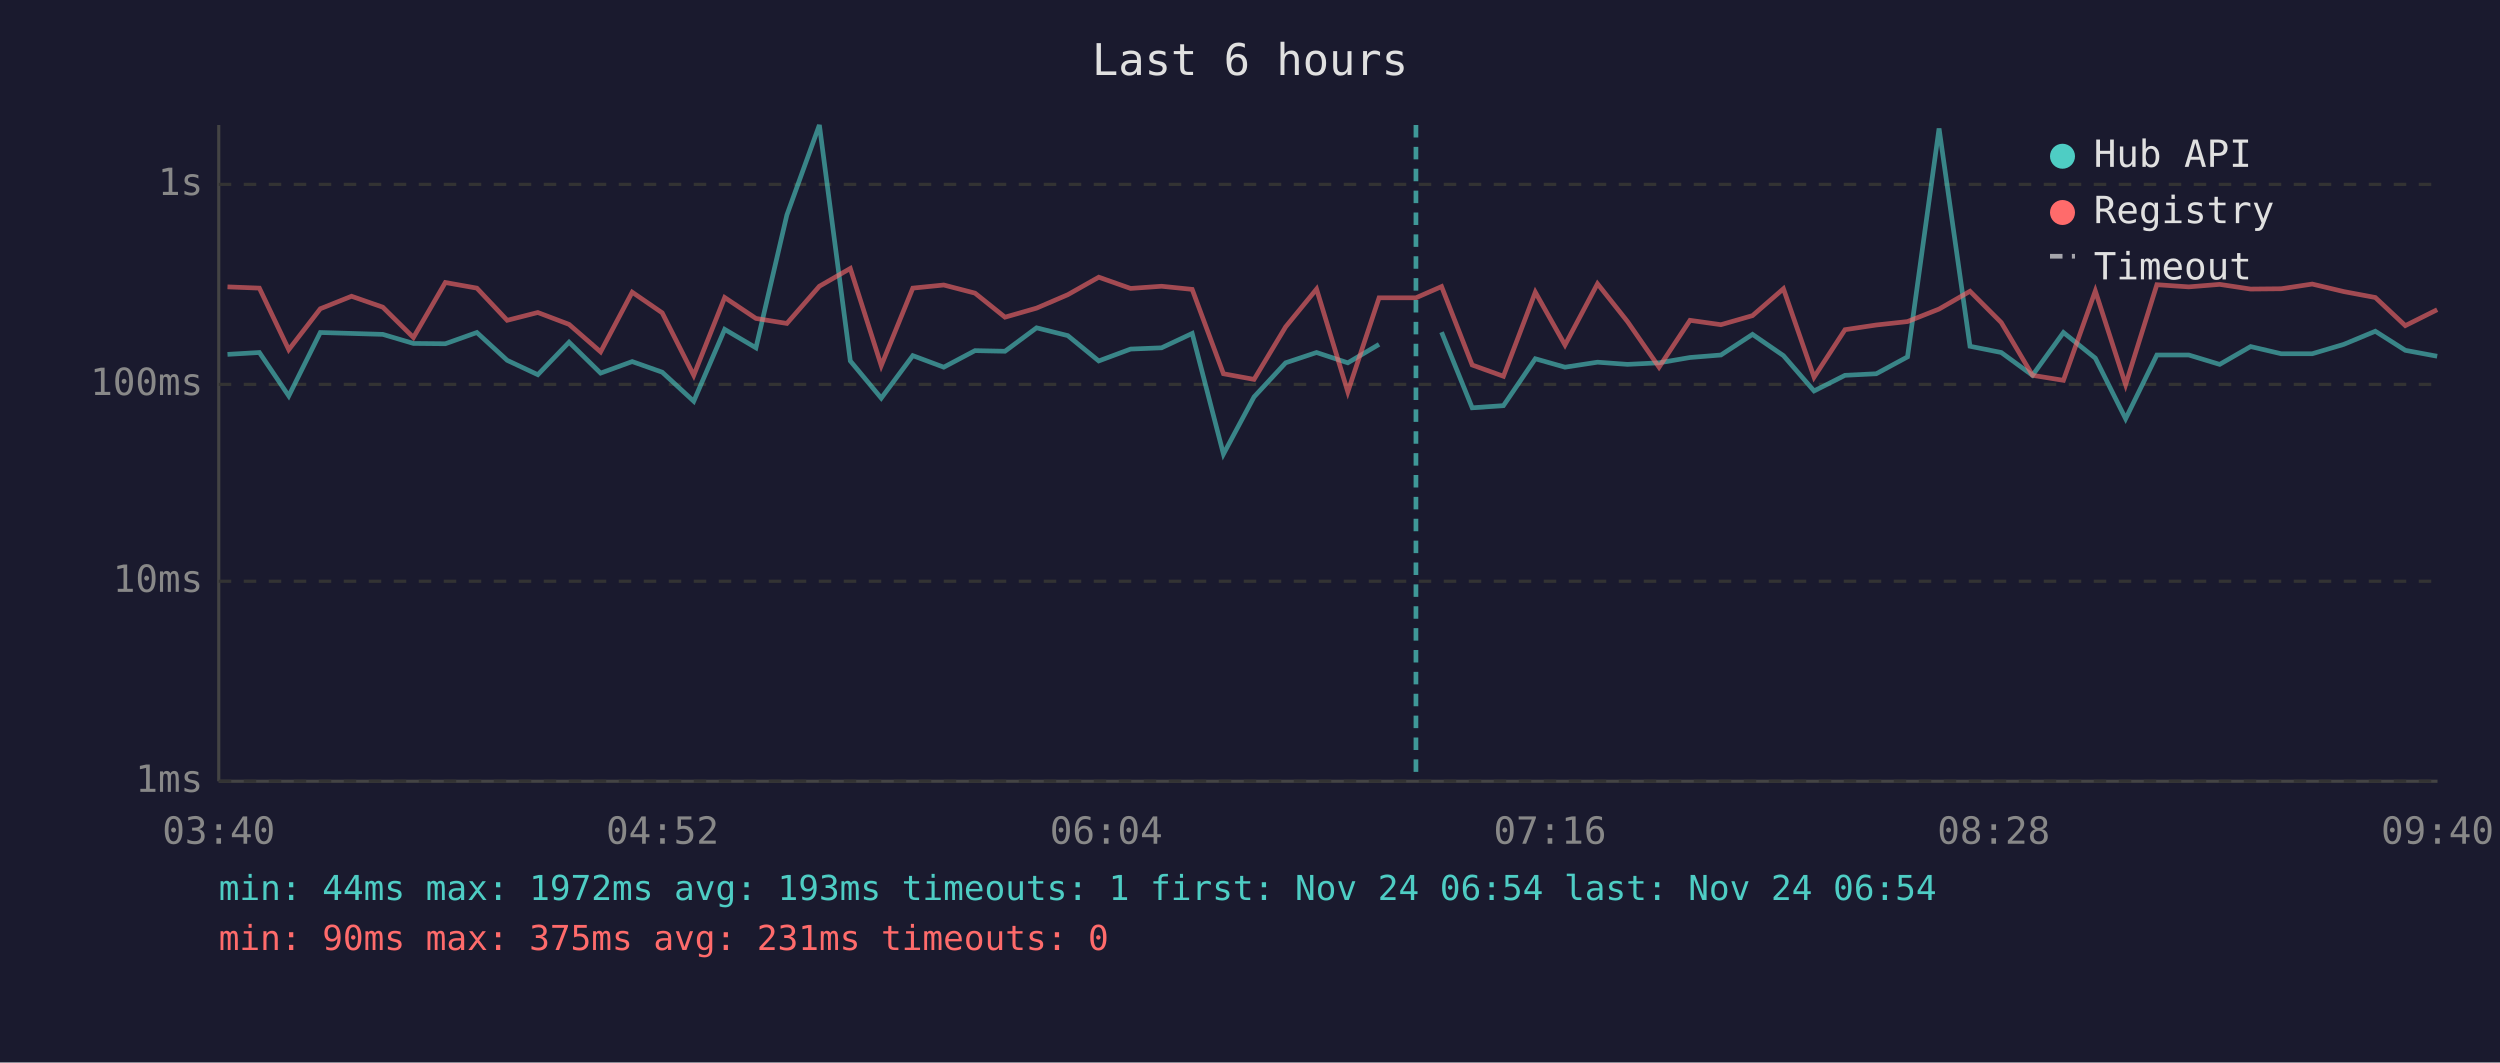
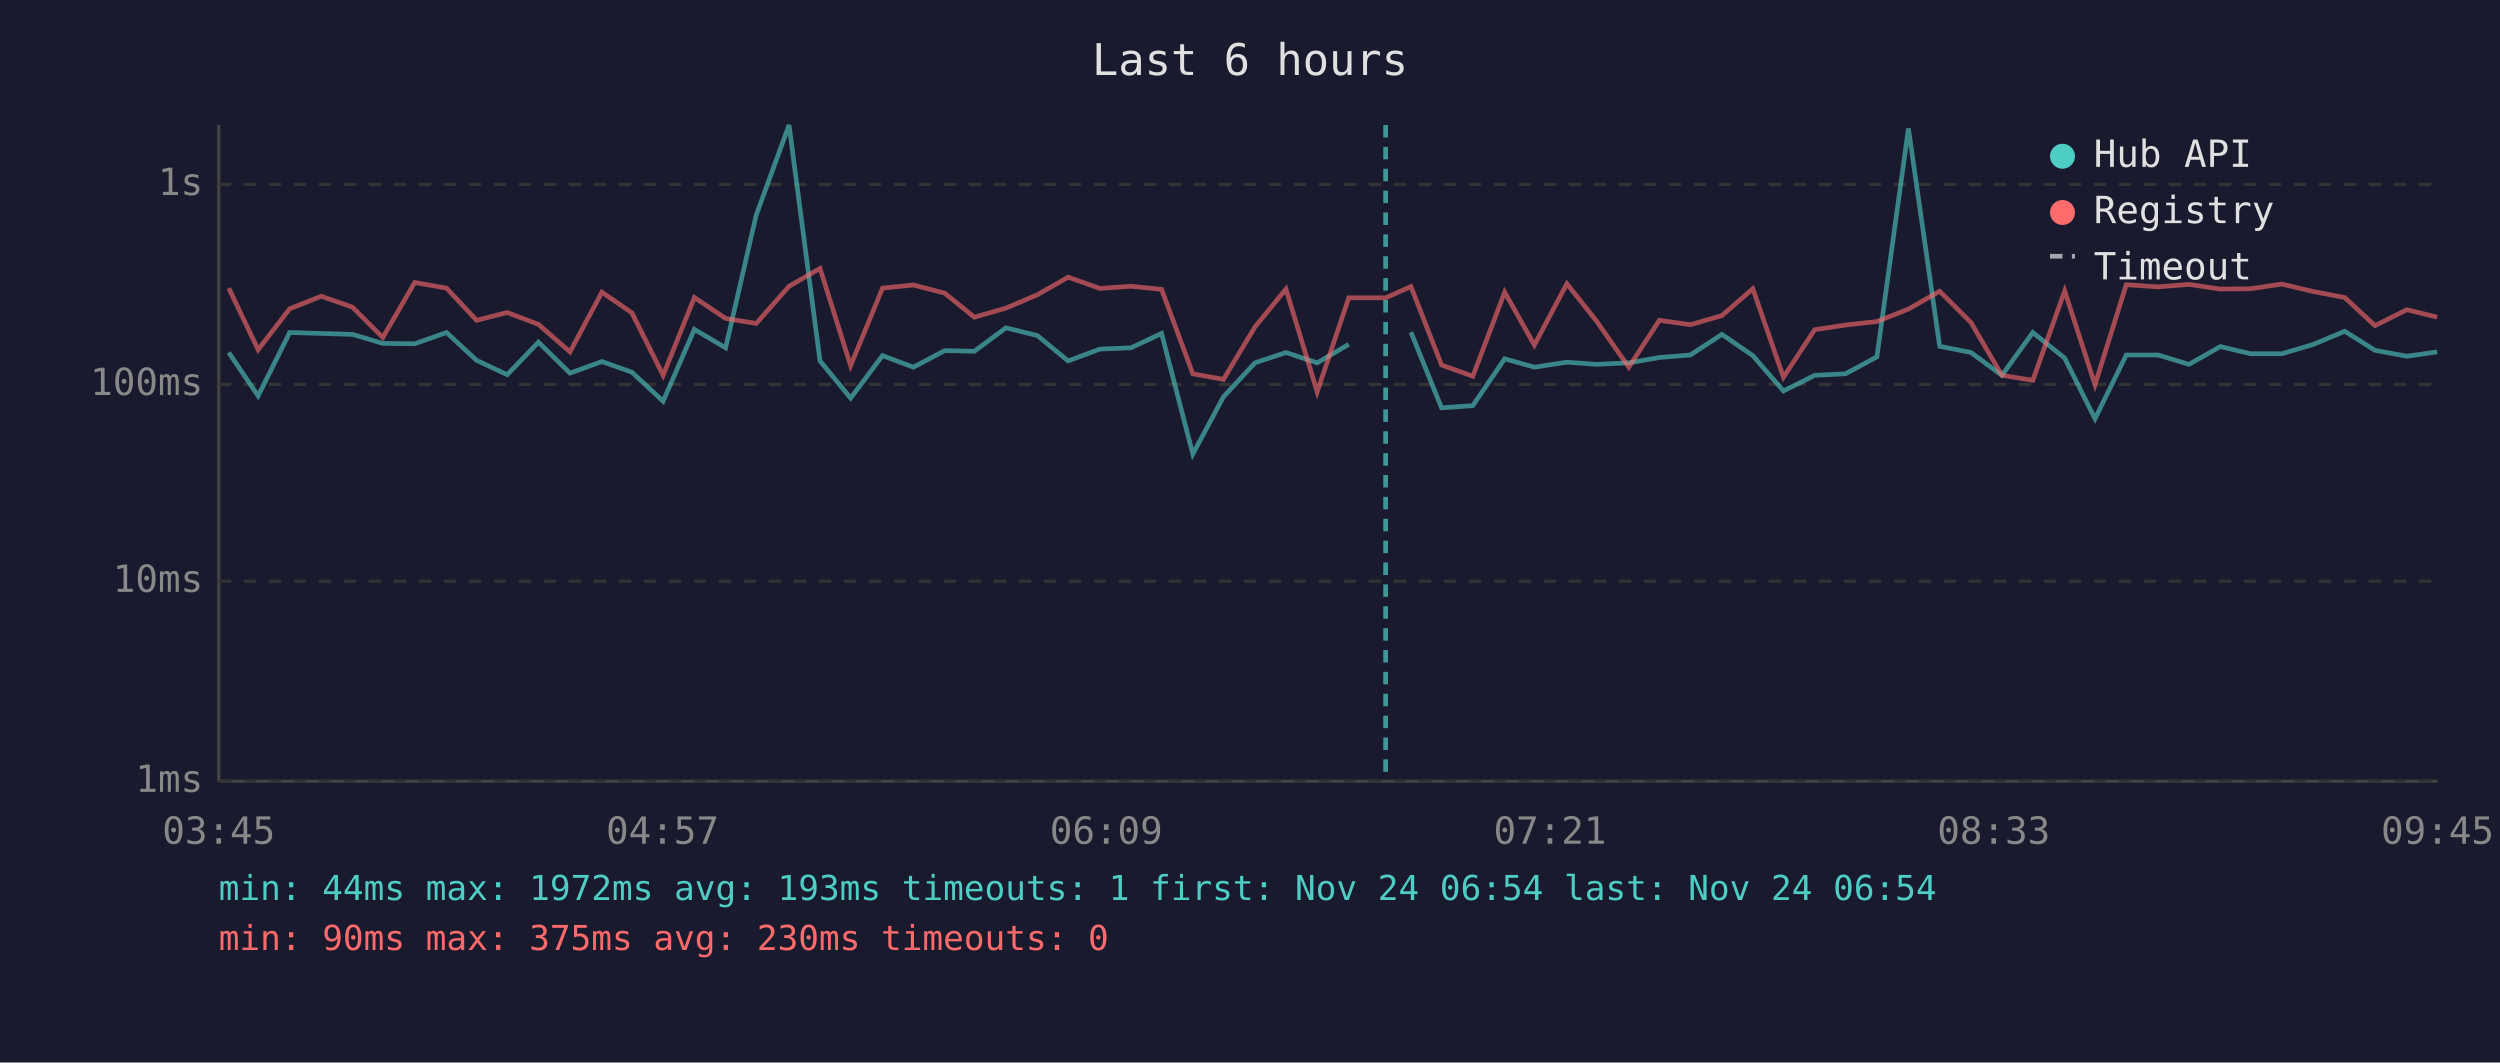
<svg xmlns="http://www.w3.org/2000/svg" viewBox="0 0 800 340" font-family="monospace" font-size="12">
  <rect width="800" height="340" fill="#1a1a2e" />
  <text x="400" y="24" fill="#e0e0e0" font-size="14" text-anchor="middle">Last 6 hours</text>
  <line x1="70" y1="40" x2="70" y2="250" stroke="#444" stroke-width="1" />
  <line x1="70" y1="250" x2="780" y2="250" stroke="#444" stroke-width="1" />
  <line x1="70" y1="250" x2="780" y2="250" stroke="#333" stroke-width="1" stroke-dasharray="4" />
  <text x="65" y="250" fill="#888" text-anchor="end" dominant-baseline="middle">1ms</text>
  <line x1="70" y1="186" x2="780" y2="186" stroke="#333" stroke-width="1" stroke-dasharray="4" />
  <text x="65" y="186" fill="#888" text-anchor="end" dominant-baseline="middle">10ms</text>
  <line x1="70" y1="123" x2="780" y2="123" stroke="#333" stroke-width="1" stroke-dasharray="4" />
  <text x="65" y="123" fill="#888" text-anchor="end" dominant-baseline="middle">100ms</text>
  <line x1="70" y1="59" x2="780" y2="59" stroke="#333" stroke-width="1" stroke-dasharray="4" />
  <text x="65" y="59" fill="#888" text-anchor="end" dominant-baseline="middle">1s</text>
-   <text x="70" y="270" fill="#888" text-anchor="middle">03:40</text>
-   <text x="212" y="270" fill="#888" text-anchor="middle">04:52</text>
-   <text x="354" y="270" fill="#888" text-anchor="middle">06:04</text>
-   <text x="496" y="270" fill="#888" text-anchor="middle">07:16</text>
-   <text x="638" y="270" fill="#888" text-anchor="middle">08:28</text>
-   <text x="780" y="270" fill="#888" text-anchor="middle">09:40</text>
-   <polyline points="72.8,113.4 83.0,112.8 92.4,126.7 102.5,106.4 112.5,106.7 122.5,107.0 132.3,109.9 142.5,110.0 152.6,106.4 162.3,115.3 172.1,119.9 182.1,109.5 192.2,119.4 202.3,115.7 211.9,119.1 222.0,128.4 231.9,105.4 241.9,111.3 251.8,68.8 262.2,40.0 272.1,115.5 282.0,127.4 292.1,113.8 302.0,117.5 312.0,112.2 321.6,112.4 331.7,104.9 341.7,107.4 351.6,115.5 361.8,111.7 371.7,111.3 381.5,106.7 391.5,145.3 401.3,127.0 411.4,116.1 421.3,112.8 431.3,116.1 441.3,110.2" fill="none" stroke="#4ecdc4" stroke-width="1.5" opacity="0.6" />
-   <polyline points="461.3,106.3 471.1,130.5 481.1,129.8 491.3,114.8 500.8,117.5 511.2,115.9 520.8,116.6 530.9,116.1 540.8,114.4 550.7,113.6 560.8,107.0 570.7,113.8 580.5,125.1 590.4,120.1 600.4,119.6 610.4,114.2 620.5,41.1 630.4,110.8 640.4,112.8 650.4,120.1 660.3,106.4 670.5,114.6 680.2,134.0 690.2,113.6 700.4,113.6 710.3,116.6 720.2,110.9 730.0,113.2 739.9,113.2 750.0,110.2 760.1,106.0 769.7,112.1 779.9,114.0" fill="none" stroke="#4ecdc4" stroke-width="1.5" opacity="0.6" />
-   <polyline points="72.8,91.8 83.0,92.2 92.4,111.9 102.5,98.8 112.5,94.8 122.5,98.3 132.3,108.0 142.5,90.4 152.6,92.2 162.3,102.5 172.1,100.0 182.1,103.8 192.2,112.6 202.3,93.5 211.9,100.1 222.0,120.1 231.9,95.2 241.9,101.9 251.8,103.5 262.2,91.6 272.1,85.9 282.0,117.0 292.1,92.2 302.0,91.2 312.0,93.8 321.6,101.5 331.7,98.6 341.7,94.3 351.6,88.7 361.8,92.3 371.7,91.6 381.5,92.6 391.5,119.6 401.3,121.4 411.4,104.6 421.3,92.5 431.3,125.4 441.3,95.3 453.1,95.3 461.3,91.7 471.1,116.8 481.1,120.4 491.3,93.5 500.8,110.4 511.2,90.8 520.8,102.9 530.9,117.5 540.8,102.5 550.7,103.9 560.8,101.0 570.7,92.4 580.5,120.7 590.4,105.5 600.4,104.0 610.4,102.9 620.5,98.9 630.4,93.2 640.4,103.2 650.4,120.1 660.3,121.7 670.5,93.1 680.2,123.1 690.2,91.1 700.4,91.8 710.3,91.0 720.2,92.5 730.0,92.4 739.9,90.9 750.0,93.3 760.1,95.2 769.7,104.2 779.9,99.1" fill="none" stroke="#ff6b6b" stroke-width="1.5" opacity="0.6" />
-   <line x1="453.1" y1="40" x2="453.1" y2="250" stroke="#4ecdc4" stroke-width="1.5" stroke-dasharray="4,3" opacity="0.7" />
+   <text x="70" y="270" fill="#888" text-anchor="middle">03:45</text>
+   <text x="212" y="270" fill="#888" text-anchor="middle">04:57</text>
+   <text x="354" y="270" fill="#888" text-anchor="middle">06:09</text>
+   <text x="496" y="270" fill="#888" text-anchor="middle">07:21</text>
+   <text x="638" y="270" fill="#888" text-anchor="middle">08:33</text>
+   <text x="780" y="270" fill="#888" text-anchor="middle">09:45</text>
+   <polyline points="73.2,112.8 82.6,126.7 92.7,106.4 102.8,106.7 112.8,107.0 122.5,109.9 132.7,110.0 142.9,106.4 152.5,115.3 162.3,119.9 172.3,109.5 182.4,119.4 192.6,115.7 202.2,119.1 212.2,128.4 222.2,105.4 232.2,111.3 242.0,68.8 252.5,40.0 262.4,115.5 272.2,127.4 282.4,113.8 292.3,117.5 302.3,112.2 311.8,112.4 321.9,104.9 332.0,107.4 341.8,115.5 352.0,111.7 361.9,111.3 371.7,106.7 381.7,145.3 391.5,127.0 401.6,116.1 411.5,112.8 421.5,116.1 431.6,110.2" fill="none" stroke="#4ecdc4" stroke-width="1.5" opacity="0.6" />
+   <polyline points="451.5,106.3 461.3,130.5 471.3,129.8 481.5,114.8 491.0,117.5 501.4,115.9 511.0,116.6 521.2,116.1 531.0,114.4 540.9,113.6 551.0,107.0 560.9,113.8 570.7,125.1 580.7,120.1 590.6,119.6 600.6,114.2 610.7,41.1 620.7,110.8 630.7,112.8 640.6,120.1 650.5,106.4 660.7,114.6 670.4,134.0 680.4,113.6 690.6,113.6 700.5,116.6 710.5,110.9 720.2,113.2 730.2,113.2 740.3,110.2 750.3,106.0 760.0,112.1 770.2,114.0 779.9,112.6" fill="none" stroke="#4ecdc4" stroke-width="1.5" opacity="0.6" />
+   <polyline points="73.2,92.2 82.6,111.9 92.7,98.8 102.8,94.8 112.8,98.3 122.5,108.0 132.7,90.4 142.9,92.2 152.5,102.5 162.3,100.0 172.3,103.8 182.4,112.6 192.6,93.5 202.2,100.1 212.2,120.1 222.2,95.2 232.2,101.9 242.0,103.5 252.5,91.6 262.4,85.9 272.2,117.0 282.4,92.2 292.3,91.2 302.3,93.8 311.8,101.5 321.9,98.6 332.0,94.3 341.8,88.7 352.0,92.3 361.9,91.6 371.7,92.6 381.7,119.6 391.5,121.4 401.6,104.6 411.5,92.5 421.5,125.4 431.6,95.3 443.4,95.3 451.5,91.7 461.3,116.8 471.3,120.4 481.5,93.5 491.0,110.4 501.4,90.8 511.0,102.9 521.2,117.5 531.0,102.5 540.9,103.9 551.0,101.0 560.9,92.4 570.7,120.7 580.7,105.5 590.6,104.0 600.6,102.9 610.7,98.9 620.7,93.2 630.7,103.2 640.6,120.1 650.5,121.7 660.7,93.1 670.4,123.1 680.4,91.1 690.6,91.8 700.5,91.0 710.5,92.5 720.2,92.4 730.2,90.9 740.3,93.3 750.3,95.2 760.0,104.2 770.2,99.1 779.9,101.5" fill="none" stroke="#ff6b6b" stroke-width="1.5" opacity="0.6" />
+   <line x1="443.4" y1="40" x2="443.4" y2="250" stroke="#4ecdc4" stroke-width="1.5" stroke-dasharray="4,3" opacity="0.7" />
  <circle cx="660" cy="50" r="4" fill="#4ecdc4" />
  <text x="670" y="50" fill="#e0e0e0" dominant-baseline="middle">Hub API</text>
  <circle cx="660" cy="68" r="4" fill="#ff6b6b" />
  <text x="670" y="68" fill="#e0e0e0" dominant-baseline="middle">Registry</text>
  <line x1="656" y1="82" x2="664" y2="82" stroke="#e0e0e0" stroke-width="1.5" stroke-dasharray="4,3" opacity="0.7" />
  <text x="670" y="86" fill="#e0e0e0" dominant-baseline="middle">Timeout</text>
  <text x="70" y="288" fill="#4ecdc4" font-size="11">min: 44ms  max: 1972ms  avg: 193ms  timeouts: 1  first: Nov 24 06:54  last: Nov 24 06:54</text>
-   <text x="70" y="304" fill="#ff6b6b" font-size="11">min: 90ms  max: 375ms  avg: 231ms  timeouts: 0</text>
+   <text x="70" y="304" fill="#ff6b6b" font-size="11">min: 90ms  max: 375ms  avg: 230ms  timeouts: 0</text>
</svg>
